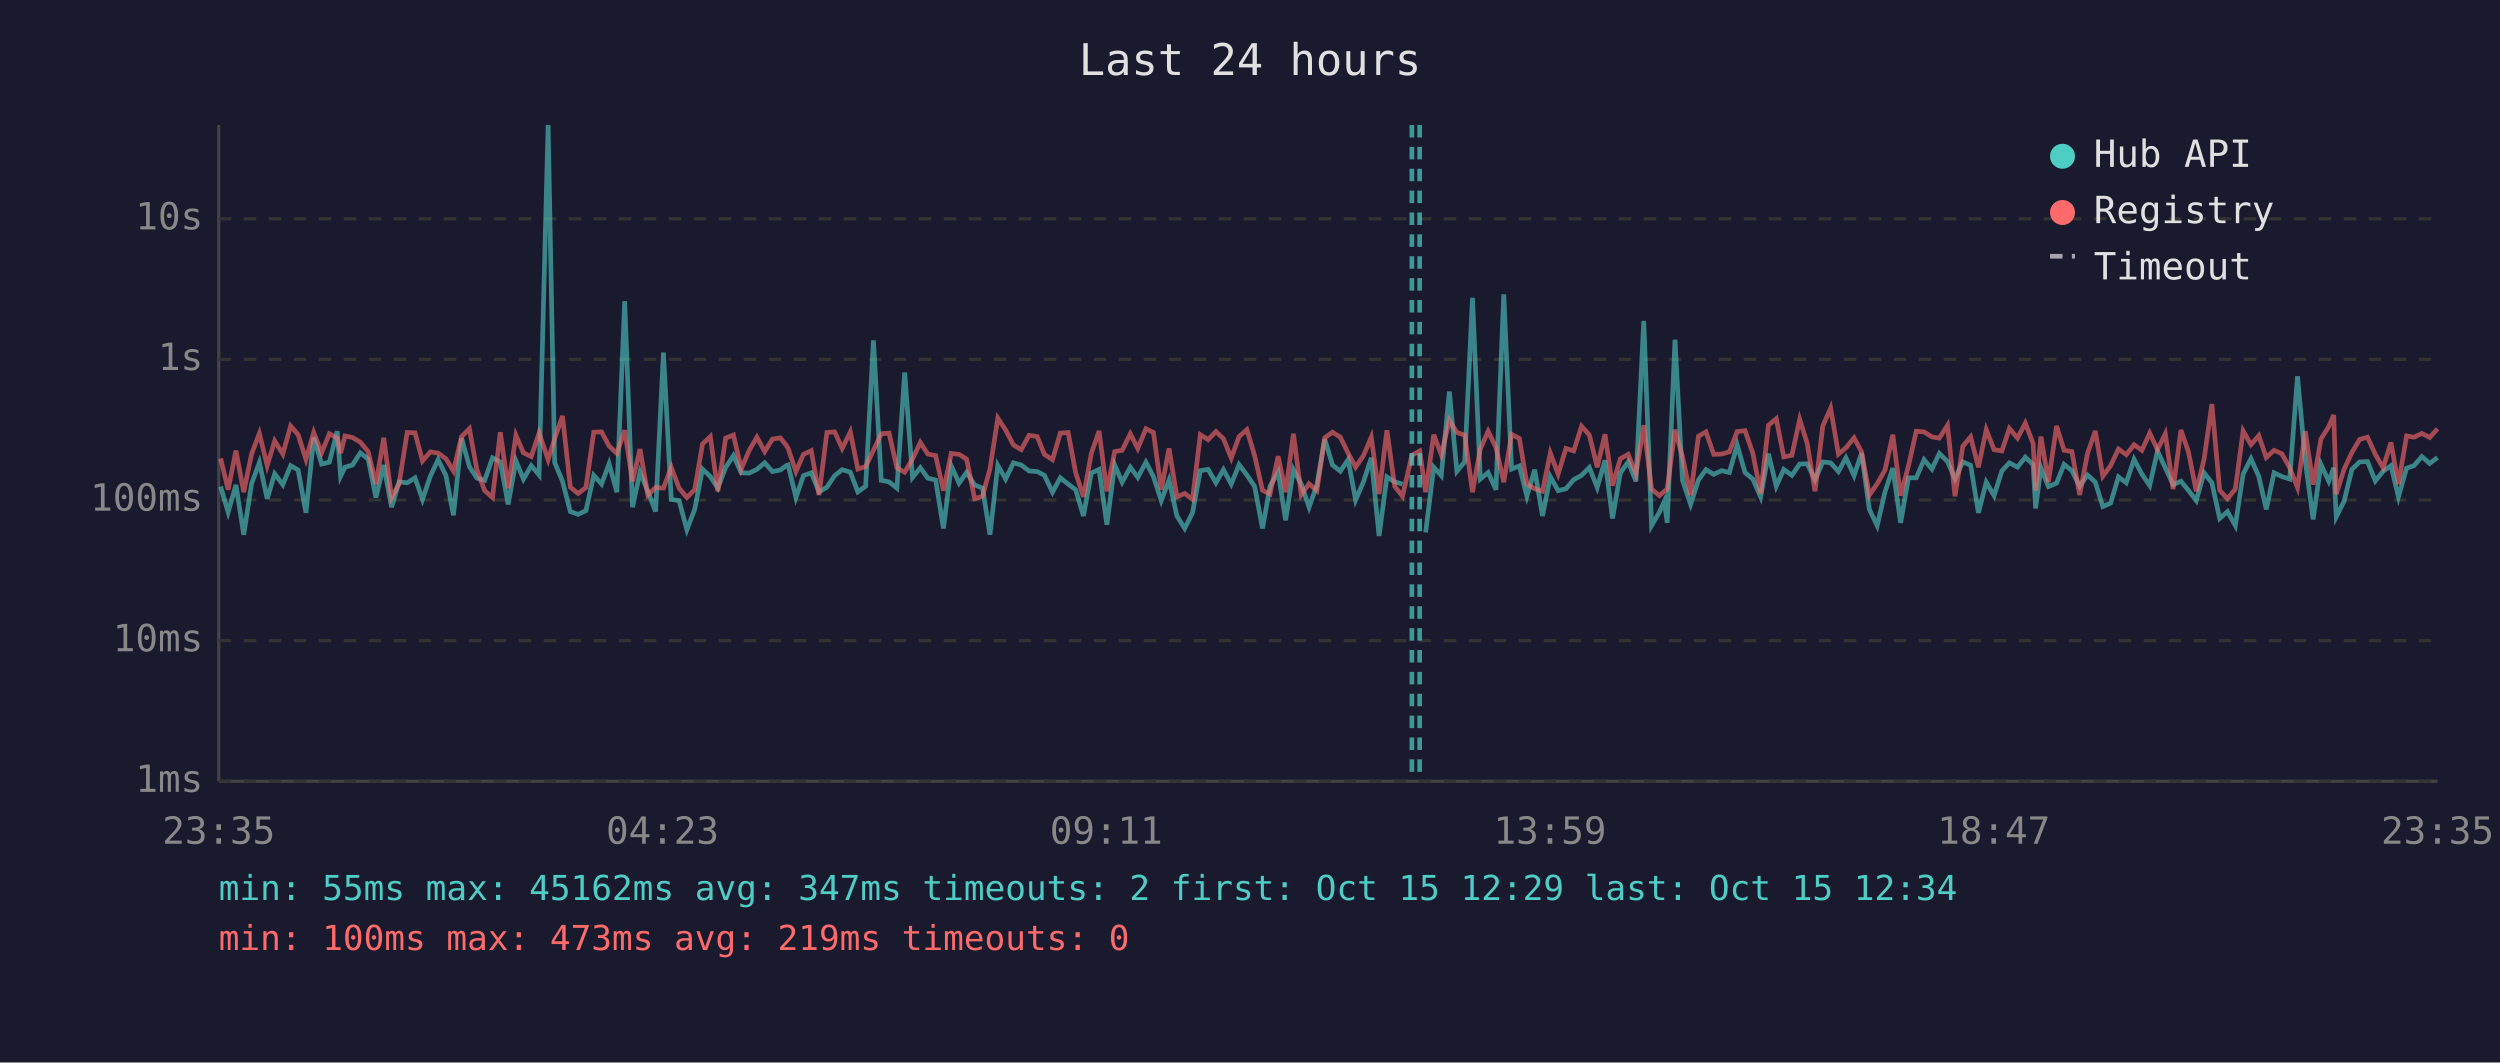
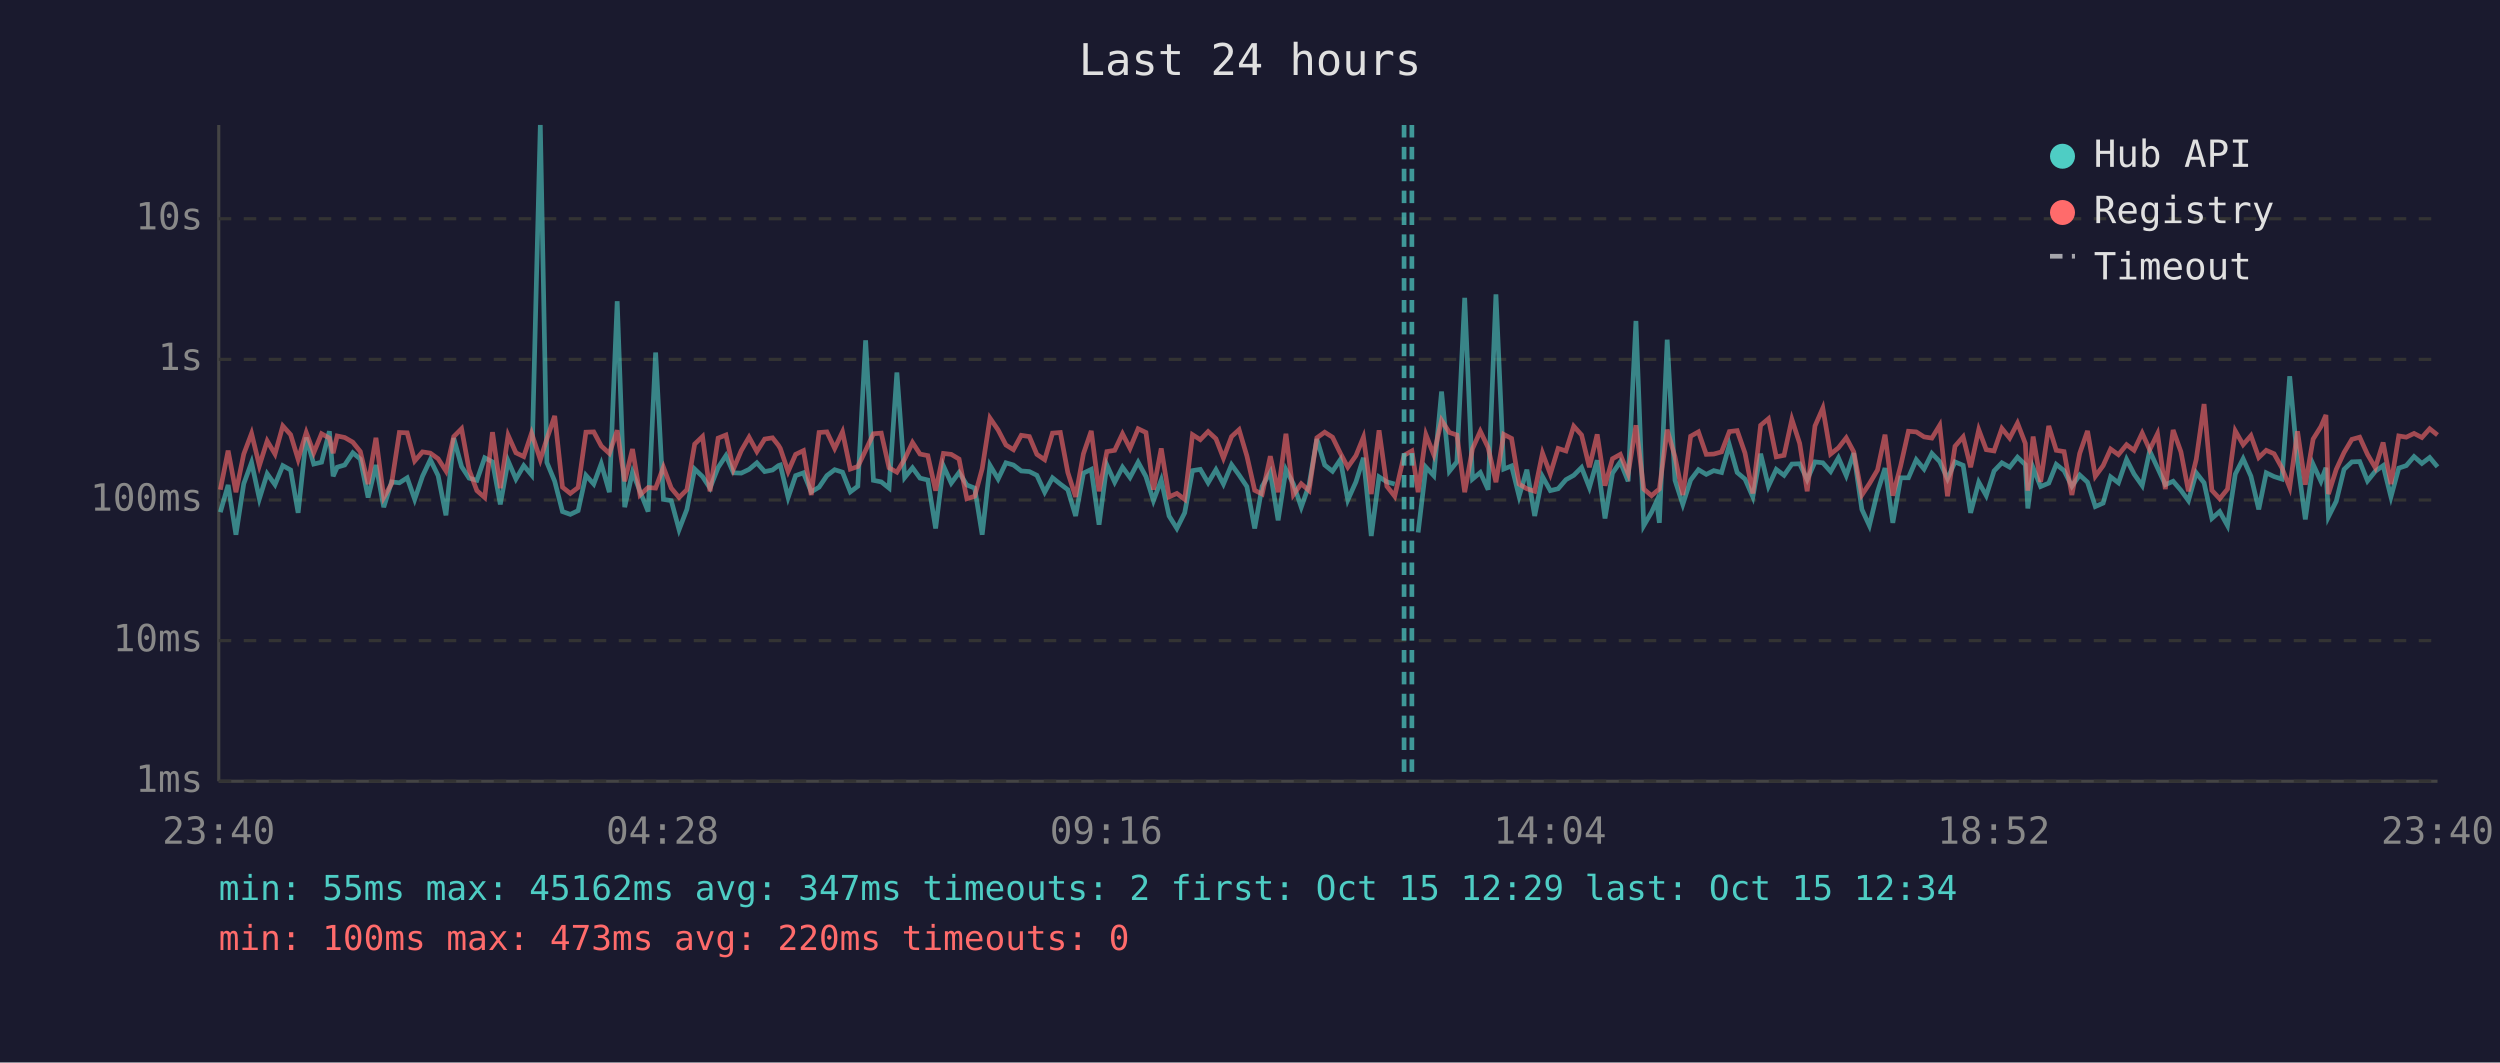
<svg xmlns="http://www.w3.org/2000/svg" viewBox="0 0 800 340" font-family="monospace" font-size="12">
  <rect width="800" height="340" fill="#1a1a2e" />
  <text x="400" y="24" fill="#e0e0e0" font-size="14" text-anchor="middle">Last 24 hours</text>
  <line x1="70" y1="40" x2="70" y2="250" stroke="#444" stroke-width="1" />
  <line x1="70" y1="250" x2="780" y2="250" stroke="#444" stroke-width="1" />
  <line x1="70" y1="250" x2="780" y2="250" stroke="#333" stroke-width="1" stroke-dasharray="4" />
  <text x="65" y="250" fill="#888" text-anchor="end" dominant-baseline="middle">1ms</text>
  <line x1="70" y1="205" x2="780" y2="205" stroke="#333" stroke-width="1" stroke-dasharray="4" />
  <text x="65" y="205" fill="#888" text-anchor="end" dominant-baseline="middle">10ms</text>
  <line x1="70" y1="160" x2="780" y2="160" stroke="#333" stroke-width="1" stroke-dasharray="4" />
  <text x="65" y="160" fill="#888" text-anchor="end" dominant-baseline="middle">100ms</text>
  <line x1="70" y1="115" x2="780" y2="115" stroke="#333" stroke-width="1" stroke-dasharray="4" />
  <text x="65" y="115" fill="#888" text-anchor="end" dominant-baseline="middle">1s</text>
  <line x1="70" y1="70" x2="780" y2="70" stroke="#333" stroke-width="1" stroke-dasharray="4" />
  <text x="65" y="70" fill="#888" text-anchor="end" dominant-baseline="middle">10s</text>
-   <text x="70" y="270" fill="#888" text-anchor="middle">23:35</text>
-   <text x="212" y="270" fill="#888" text-anchor="middle">04:23</text>
-   <text x="354" y="270" fill="#888" text-anchor="middle">09:11</text>
-   <text x="496" y="270" fill="#888" text-anchor="middle">13:59</text>
-   <text x="638" y="270" fill="#888" text-anchor="middle">18:47</text>
-   <text x="780" y="270" fill="#888" text-anchor="middle">23:35</text>
-   <polyline points="70.6,155.7 73.0,163.9 75.5,155.2 78.0,171.1 80.5,154.8 83.0,148.0 85.5,159.6 87.9,151.6 90.5,155.1 93.0,149.0 95.4,150.4 97.9,164.1 100.4,140.0 102.9,148.5 105.4,147.9 107.9,138.0 109.0,152.4 110.4,149.5 112.8,148.8 115.3,144.9 117.8,146.9 120.3,159.2 122.8,148.8 125.3,162.3 127.7,154.2 130.3,154.5 132.8,152.9 135.2,159.8 137.7,152.4 140.2,147.1 142.7,152.2 145.1,164.9 147.7,140.2 150.2,149.3 152.6,153.0 155.1,153.7 157.6,146.5 160.1,147.8 162.6,161.4 165.1,147.5 167.5,153.3 170.0,149.0 172.5,152.0 175.4,40.0 177.5,148.0 180.0,154.0 182.5,163.7 185.0,164.6 187.5,163.4 190.0,152.1 192.5,154.9 194.9,148.4 197.4,157.5 199.9,96.4 202.4,162.3 204.8,151.1 207.3,157.2 209.8,163.7 212.3,112.8 214.8,159.8 217.3,160.2 219.8,169.5 222.3,163.0 224.8,150.1 227.3,152.5 229.7,156.2 232.2,149.6 234.7,145.8 237.2,151.3 239.7,151.4 242.2,150.2 244.7,148.1 247.2,150.9 249.7,150.4 251.6,149.0 252.2,148.8 254.7,159.2 257.1,152.2 259.6,151.3 262.1,157.4 264.6,155.9 267.1,152.2 269.5,150.3 272.1,151.1 274.5,157.4 277.0,155.6 279.5,108.9 282.0,153.7 284.5,154.2 287.0,156.2 289.5,119.2 292.0,152.8 294.5,149.7 296.9,153.0 299.4,153.6 301.9,169.1 304.4,149.1 306.9,154.6 309.3,151.2 311.9,155.2 314.4,156.2 316.8,171.1 319.3,148.9 321.8,153.3 324.3,148.1 326.8,148.8 329.3,150.7 331.9,150.9 334.2,152.1 336.8,157.5 339.3,152.9 341.8,154.9 344.2,156.7 346.7,165.1 349.2,151.4 351.7,150.2 354.2,167.9 356.7,148.8 359.1,154.3 361.7,149.5 364.1,152.8 366.7,147.9 369.1,152.5 371.6,160.2 374.1,153.6 376.6,165.1 379.1,169.1 381.6,164.1 384.1,150.6 386.6,150.2 389.1,154.5 391.5,150.3 394.0,154.9 396.5,148.7 399.0,152.0 401.5,155.7 404.0,169.1 406.4,155.6 409.0,151.1 411.4,166.5 413.9,150.3 416.4,154.9 418.9,162.3 421.4,155.2 423.9,140.5 426.4,148.8 428.9,150.8 431.4,147.1 433.8,160.0 436.3,154.2 438.8,146.5 441.3,171.5 443.8,152.6 446.3,154.2 448.8,154.9" fill="none" stroke="#4ecdc4" stroke-width="1.5" opacity="0.6" />
-   <polyline points="456.2,170.4 458.8,149.5 461.2,152.2 463.8,125.3 466.2,150.8 468.7,147.8 471.2,95.3 473.7,153.3 476.2,151.2 478.7,156.7 481.2,94.2 483.7,150.1 486.2,149.1 488.6,158.8 491.1,150.3 493.6,165.1 496.1,152.5 498.6,157.0 501.1,156.4 503.6,153.5 506.1,152.1 508.6,149.6 511.1,156.0 513.6,147.3 516.0,165.9 518.5,151.4 521.0,147.8 523.5,154.0 526.0,102.7 528.5,168.2 531.0,163.9 532.6,160.4 533.5,167.3 536.0,108.7 538.4,153.7 541.0,161.4 543.5,153.6 545.9,150.3 548.4,151.8 550.9,150.6 553.4,151.2 555.9,142.4 558.4,151.2 560.9,153.3 563.4,159.0 565.9,145.2 568.4,155.6 570.8,150.2 573.4,152.1 575.9,148.5 578.3,148.4 580.8,153.5 583.3,147.8 585.8,148.1 588.3,150.9 590.7,146.5 593.3,152.2 595.7,145.0 598.2,163.0 600.7,168.2 603.2,157.4 605.7,149.8 608.2,167.3 610.7,152.9 613.2,152.9 615.7,147.1 618.2,150.1 620.6,145.1 623.2,147.7 625.6,153.2 628.1,147.8 630.6,148.9 633.1,164.1 635.6,154.3 638.1,158.6 640.6,150.7 643.0,148.1 645.6,149.5 648.1,146.3 650.6,148.7 651.4,162.7 653.1,149.7 655.5,155.7 658.1,154.6 660.5,148.6 663.0,150.6 665.5,155.6 668.0,152.0 670.5,154.3 672.9,162.1 675.4,161.0 677.9,152.6 680.4,154.5 682.9,147.0 685.4,151.7 687.9,155.4 690.4,144.3 692.9,149.7 695.4,155.1 697.9,154.0 700.3,156.9 702.8,160.2 705.3,151.3 707.8,154.5 710.3,165.9 712.8,163.7 715.3,168.2 717.8,151.7 720.3,146.8 722.8,152.4 725.2,163.0 727.7,151.3 730.2,152.5 732.7,153.3 735.2,120.4 737.7,147.6 740.2,166.2 742.7,148.6 745.2,154.0 746.8,149.7 747.6,165.4 750.1,160.4 752.6,150.2 755.1,147.8 757.6,147.7 760.1,153.9 762.6,150.8 765.1,149.0 767.5,159.0 770.1,149.8 772.5,149.0 775.0,146.1 777.5,148.3 780.0,146.4" fill="none" stroke="#4ecdc4" stroke-width="1.5" opacity="0.6" />
-   <polyline points="70.6,146.7 73.0,156.7 75.5,144.2 78.0,157.5 80.5,145.3 83.0,138.7 85.5,149.0 87.9,141.1 90.5,145.3 93.0,136.3 95.4,139.1 97.9,147.0 100.4,138.4 102.9,144.9 105.4,138.8 107.9,140.2 109.0,145.0 110.4,139.5 112.8,140.0 115.3,141.5 117.8,144.5 120.3,154.9 122.8,140.1 125.3,159.2 127.7,154.8 130.3,138.4 132.8,138.5 135.2,147.5 137.7,144.6 140.2,145.0 142.7,146.8 145.1,150.7 147.7,139.7 150.2,137.2 152.6,150.3 155.1,157.0 157.6,159.2 160.1,138.3 162.6,156.2 165.1,139.3 167.5,144.9 170.0,146.1 172.5,138.6 175.4,147.1 177.5,140.4 180.0,133.1 182.5,155.9 185.0,157.9 187.5,156.0 190.0,138.3 192.5,138.2 194.9,142.7 197.4,145.1 199.9,137.7 202.4,154.0 204.8,143.7 207.3,158.4 209.8,156.0 212.3,156.2 214.8,149.5 217.3,156.2 219.8,159.2 222.3,156.7 224.8,142.1 227.3,139.7 229.7,157.2 232.2,140.2 234.7,139.2 237.2,150.1 239.7,144.2 242.2,139.9 244.7,144.5 247.2,140.5 249.7,140.1 251.6,142.5 252.2,143.5 254.7,150.9 257.1,145.4 259.6,144.2 262.1,158.4 264.6,138.4 267.1,138.2 269.5,143.5 272.1,138.2 274.5,150.1 277.0,149.3 279.5,144.1 282.0,138.8 284.5,138.6 287.0,149.7 289.5,151.1 292.0,146.9 294.5,141.6 296.9,145.3 299.4,145.8 301.9,157.0 304.4,145.1 306.9,145.4 309.3,146.9 311.9,159.6 314.4,158.8 316.8,150.0 319.3,133.8 321.8,137.6 324.3,142.4 326.8,143.9 329.3,139.3 331.9,139.7 334.2,145.4 336.8,147.1 339.3,138.6 341.8,138.4 344.2,151.2 346.7,159.0 349.2,145.2 351.7,137.9 354.2,157.2 356.7,144.5 359.1,144.1 361.7,138.8 364.1,143.5 366.7,137.2 369.1,138.4 371.6,156.7 374.1,143.5 376.6,159.0 379.1,157.9 381.6,159.8 384.1,139.1 386.6,140.7 389.1,138.1 391.5,140.4 394.0,146.6 396.5,139.7 399.0,137.5 401.5,145.9 404.0,156.9 406.4,158.1 409.0,146.0 411.4,157.5 413.9,138.8 416.4,158.3 418.9,154.8 421.4,157.0 423.9,140.1 426.4,138.3 428.9,139.9 431.4,145.0 433.8,149.5 436.3,145.8 438.8,139.9 441.3,158.1 443.8,137.7 446.3,155.6 448.8,158.8 451.8,145.7 454.3,144.3 456.2,157.5 458.8,139.1 461.2,145.5 463.8,134.5 466.2,138.4 468.7,139.2 471.2,157.5 473.7,143.6 476.2,138.0 478.7,143.2 481.2,154.3 483.7,139.0 486.2,140.3 488.6,154.9 491.1,156.4 493.6,157.2 496.1,145.0 498.6,151.7 501.1,143.5 503.6,144.3 506.1,136.4 508.6,139.2 511.1,149.5 513.6,139.0 516.0,155.4 518.5,146.8 521.0,145.4 523.5,151.6 526.0,136.1 528.5,156.5 531.0,158.6 532.6,157.2 533.5,156.5 536.0,137.5 538.4,146.2 541.0,158.4 543.5,139.6 545.9,138.2 548.4,145.4 550.9,145.3 553.4,144.6 555.9,138.1 558.4,137.8 560.9,145.0 563.4,157.9 565.9,136.1 568.4,134.0 570.8,146.2 573.4,145.7 575.9,134.2 578.3,141.9 580.8,157.2 583.3,136.3 585.8,130.6 588.3,145.3 590.7,143.3 593.3,140.1 595.7,144.6 598.2,158.4 600.7,154.8 603.2,150.4 605.7,139.1 608.2,158.6 610.7,149.1 613.2,138.0 615.7,138.2 618.2,139.8 620.6,140.2 623.2,136.1 625.6,158.8 628.1,142.8 630.6,139.8 633.1,149.5 635.6,137.5 638.1,143.9 640.6,144.3 643.0,137.1 645.6,140.2 648.1,135.4 650.6,141.9 651.4,157.0 653.1,139.7 655.5,154.2 658.1,136.3 660.5,144.1 663.0,144.5 665.5,158.4 668.0,145.1 670.5,137.9 672.9,152.4 675.4,149.0 677.9,143.7 680.4,145.5 682.9,142.3 685.4,144.1 687.9,138.6 690.4,143.9 692.9,138.8 695.4,156.5 697.9,137.6 700.3,144.6 702.8,157.2 705.3,147.0 707.8,129.3 710.3,156.9 712.8,159.6 715.3,156.5 717.8,137.9 720.3,142.3 722.8,139.4 725.2,146.4 727.7,144.1 730.2,145.2 732.7,149.7 735.2,156.0 737.7,138.0 740.2,155.1 742.7,140.5 745.2,136.5 746.8,132.8 747.6,158.1 750.1,150.2 752.6,144.8 755.1,140.6 757.6,139.9 760.1,145.4 762.6,149.7 765.1,141.6 767.5,154.9 770.1,139.5 772.5,139.9 775.0,138.7 777.5,140.0 780.0,137.2" fill="none" stroke="#ff6b6b" stroke-width="1.5" opacity="0.6" />
+   <text x="70" y="270" fill="#888" text-anchor="middle">23:40</text>
+   <text x="212" y="270" fill="#888" text-anchor="middle">04:28</text>
+   <text x="354" y="270" fill="#888" text-anchor="middle">09:16</text>
+   <text x="496" y="270" fill="#888" text-anchor="middle">14:04</text>
+   <text x="638" y="270" fill="#888" text-anchor="middle">18:52</text>
+   <text x="780" y="270" fill="#888" text-anchor="middle">23:40</text>
+   <polyline points="70.5,163.9 73.0,155.2 75.5,171.1 78.0,154.8 80.5,148.0 83.0,159.6 85.5,151.6 88.0,155.1 90.5,149.0 93.0,150.4 95.4,164.1 98.0,140.0 100.4,148.5 102.9,147.9 105.4,138.0 106.6,152.4 107.9,149.5 110.3,148.8 112.9,144.9 115.3,146.9 117.8,159.2 120.3,148.8 122.8,162.3 125.3,154.2 127.8,154.5 130.3,152.9 132.7,159.8 135.2,152.4 137.7,147.1 140.2,152.2 142.7,164.9 145.2,140.2 147.7,149.3 150.1,153.0 152.6,153.7 155.1,146.5 157.6,147.8 160.1,161.4 162.6,147.5 165.1,153.3 167.6,149.0 170.1,152.0 172.9,40.0 175.0,148.0 177.5,154.0 180.0,163.7 182.5,164.6 185.0,163.4 187.5,152.1 190.0,154.9 192.4,148.4 195.0,157.5 197.5,96.4 199.9,162.3 202.4,151.1 204.8,157.2 207.4,163.7 209.8,112.8 212.3,159.8 214.8,160.2 217.3,169.5 219.8,163.0 222.3,150.1 224.8,152.5 227.2,156.2 229.8,149.6 232.3,145.8 234.7,151.3 237.2,151.4 239.7,150.2 242.2,148.1 244.7,150.9 247.2,150.4 249.1,149.0 249.7,148.8 252.2,159.2 254.6,152.2 257.1,151.3 259.6,157.4 262.1,155.9 264.6,152.2 267.1,150.3 269.6,151.1 272.1,157.4 274.5,155.6 277.0,108.9 279.5,153.7 282.0,154.2 284.5,156.2 287.0,119.2 289.5,152.8 292.0,149.7 294.4,153.0 296.9,153.6 299.4,169.1 301.9,149.1 304.4,154.6 306.9,151.2 309.4,155.2 311.9,156.2 314.3,171.1 316.8,148.9 319.4,153.3 321.9,148.1 324.3,148.8 326.8,150.7 329.4,150.9 331.8,152.1 334.3,157.5 336.8,152.9 339.3,154.9 341.7,156.7 344.2,165.1 346.7,151.4 349.2,150.2 351.7,167.9 354.2,148.8 356.7,154.3 359.2,149.5 361.6,152.8 364.2,147.9 366.7,152.5 369.1,160.2 371.6,153.6 374.1,165.1 376.6,169.1 379.1,164.1 381.6,150.6 384.1,150.2 386.6,154.5 389.1,150.3 391.5,154.9 394.1,148.7 396.5,152.0 399.0,155.7 401.5,169.1 403.9,155.6 406.5,151.1 409.0,166.5 411.5,150.3 413.9,154.9 416.4,162.3 418.9,155.2 421.4,140.5 423.9,148.8 426.4,150.8 428.9,147.1 431.3,160.0 433.9,154.2 436.3,146.5 438.8,171.5 441.3,152.6 443.8,154.2 446.3,154.9" fill="none" stroke="#4ecdc4" stroke-width="1.5" opacity="0.6" />
+   <polyline points="453.8,170.4 456.3,149.5 458.8,152.2 461.3,125.3 463.8,150.8 466.2,147.8 468.7,95.3 471.2,153.3 473.7,151.2 476.2,156.7 478.7,94.2 481.2,150.1 483.7,149.1 486.1,158.8 488.6,150.3 491.1,165.1 493.6,152.5 496.1,157.0 498.6,156.4 501.1,153.5 503.6,152.1 506.1,149.6 508.6,156.0 511.1,147.3 513.6,165.9 516.0,151.4 518.5,147.8 521.0,154.0 523.5,102.7 526.0,168.2 528.5,163.9 530.1,160.4 531.0,167.3 533.5,108.7 536.0,153.7 538.5,161.4 541.0,153.6 543.5,150.3 546.0,151.8 548.4,150.6 550.9,151.2 553.4,142.4 555.9,151.2 558.4,153.3 560.9,159.0 563.4,145.2 565.9,155.6 568.4,150.2 570.9,152.1 573.4,148.5 575.9,148.4 578.3,153.5 580.8,147.8 583.3,148.1 585.8,150.9 588.3,146.5 590.8,152.2 593.2,145.0 595.8,163.0 598.2,168.2 600.8,157.4 603.2,149.8 605.7,167.3 608.2,152.9 610.7,152.9 613.2,147.1 615.7,150.1 618.2,145.1 620.7,147.7 623.2,153.2 625.6,147.8 628.2,148.9 630.6,164.1 633.2,154.3 635.6,158.6 638.1,150.7 640.6,148.1 643.1,149.5 645.6,146.3 648.1,148.7 648.9,162.7 650.6,149.7 653.0,155.7 655.6,154.6 658.0,148.6 660.5,150.6 663.0,155.6 665.5,152.0 668.0,154.3 670.5,162.1 673.0,161.0 675.4,152.6 677.9,154.5 680.5,147.0 682.9,151.7 685.5,155.4 687.9,144.3 690.4,149.7 692.9,155.1 695.4,154.0 697.9,156.9 700.3,160.2 702.8,151.3 705.3,154.5 707.8,165.9 710.3,163.7 712.8,168.2 715.3,151.7 717.8,146.8 720.3,152.4 722.8,163.0 725.2,151.3 727.7,152.5 730.2,153.3 732.7,120.4 735.2,147.6 737.7,166.2 740.2,148.6 742.7,154.0 744.3,149.7 745.1,165.4 747.6,160.4 750.1,150.2 752.6,147.8 755.1,147.7 757.6,153.9 760.1,150.8 762.6,149.0 765.1,159.0 767.6,149.8 770.0,149.0 772.5,146.1 775.0,148.3 777.5,146.4 780.0,149.4" fill="none" stroke="#4ecdc4" stroke-width="1.5" opacity="0.6" />
+   <polyline points="70.5,156.7 73.0,144.2 75.5,157.5 78.0,145.3 80.5,138.7 83.0,149.0 85.5,141.1 88.0,145.3 90.5,136.3 93.0,139.1 95.4,147.0 98.0,138.4 100.4,144.9 102.9,138.8 105.4,140.2 106.6,145.0 107.9,139.5 110.3,140.0 112.9,141.5 115.3,144.5 117.8,154.9 120.3,140.1 122.8,159.2 125.3,154.8 127.8,138.4 130.3,138.5 132.7,147.5 135.2,144.6 137.7,145.0 140.2,146.8 142.7,150.7 145.2,139.7 147.7,137.2 150.1,150.3 152.6,157.0 155.1,159.2 157.6,138.3 160.1,156.2 162.6,139.3 165.1,144.9 167.6,146.1 170.1,138.6 172.9,147.1 175.0,140.4 177.5,133.1 180.0,155.9 182.5,157.9 185.0,156.0 187.5,138.3 190.0,138.2 192.4,142.7 195.0,145.1 197.5,137.7 199.9,154.0 202.4,143.7 204.8,158.4 207.4,156.0 209.8,156.2 212.3,149.5 214.8,156.2 217.3,159.2 219.8,156.7 222.3,142.1 224.8,139.7 227.2,157.2 229.8,140.2 232.3,139.2 234.7,150.1 237.2,144.2 239.7,139.9 242.2,144.5 244.7,140.5 247.2,140.1 249.1,142.5 249.7,143.5 252.2,150.9 254.6,145.4 257.1,144.2 259.6,158.4 262.1,138.4 264.6,138.2 267.1,143.5 269.6,138.2 272.1,150.1 274.5,149.3 277.0,144.1 279.5,138.8 282.0,138.6 284.5,149.7 287.0,151.1 289.5,146.9 292.0,141.6 294.4,145.3 296.9,145.8 299.4,157.0 301.9,145.1 304.4,145.4 306.9,146.9 309.4,159.6 311.9,158.8 314.3,150.0 316.8,133.8 319.4,137.6 321.9,142.4 324.3,143.9 326.8,139.3 329.4,139.7 331.8,145.4 334.3,147.1 336.8,138.6 339.3,138.4 341.7,151.2 344.2,159.0 346.7,145.2 349.2,137.9 351.7,157.2 354.2,144.5 356.7,144.1 359.2,138.8 361.6,143.5 364.2,137.2 366.7,138.4 369.1,156.7 371.6,143.5 374.1,159.0 376.6,157.9 379.1,159.8 381.6,139.1 384.1,140.7 386.6,138.1 389.1,140.4 391.5,146.6 394.1,139.7 396.5,137.5 399.0,145.9 401.5,156.9 403.9,158.1 406.5,146.0 409.0,157.5 411.5,138.8 413.9,158.3 416.4,154.8 418.9,157.0 421.4,140.1 423.9,138.3 426.4,139.9 428.9,145.0 431.3,149.5 433.9,145.8 436.3,139.9 438.8,158.1 441.3,137.7 443.8,155.6 446.3,158.8 449.3,145.7 451.8,144.3 453.8,157.5 456.3,139.1 458.8,145.5 461.3,134.5 463.8,138.4 466.2,139.2 468.7,157.5 471.2,143.6 473.7,138.0 476.2,143.2 478.7,154.3 481.2,139.0 483.7,140.3 486.1,154.9 488.6,156.4 491.1,157.2 493.6,145.0 496.1,151.7 498.6,143.5 501.1,144.3 503.6,136.4 506.1,139.2 508.6,149.5 511.1,139.0 513.6,155.4 516.0,146.8 518.5,145.4 521.0,151.6 523.5,136.1 526.0,156.5 528.5,158.6 530.1,157.2 531.0,156.5 533.5,137.5 536.0,146.2 538.5,158.4 541.0,139.6 543.5,138.2 546.0,145.4 548.4,145.3 550.9,144.6 553.4,138.1 555.9,137.8 558.4,145.0 560.9,157.9 563.4,136.1 565.9,134.0 568.4,146.2 570.9,145.7 573.4,134.2 575.9,141.9 578.3,157.2 580.8,136.3 583.3,130.6 585.8,145.3 588.3,143.3 590.8,140.1 593.2,144.6 595.8,158.4 598.2,154.8 600.8,150.4 603.2,139.1 605.7,158.6 608.2,149.1 610.7,138.0 613.2,138.2 615.7,139.8 618.2,140.2 620.7,136.1 623.2,158.8 625.6,142.8 628.2,139.8 630.6,149.5 633.2,137.5 635.6,143.9 638.1,144.3 640.6,137.1 643.1,140.2 645.6,135.4 648.1,141.9 648.9,157.0 650.6,139.7 653.0,154.2 655.6,136.3 658.0,144.1 660.5,144.5 663.0,158.4 665.5,145.1 668.0,137.9 670.5,152.4 673.0,149.0 675.4,143.7 677.9,145.5 680.5,142.3 682.9,144.1 685.5,138.6 687.9,143.9 690.4,138.8 692.9,156.5 695.4,137.6 697.9,144.6 700.3,157.2 702.8,147.0 705.3,129.3 707.8,156.9 710.3,159.6 712.8,156.5 715.3,137.9 717.8,142.3 720.3,139.4 722.8,146.4 725.2,144.1 727.7,145.2 730.2,149.7 732.7,156.0 735.2,138.0 737.7,155.1 740.2,140.5 742.7,136.5 744.3,132.8 745.1,158.1 747.6,150.2 750.1,144.8 752.6,140.6 755.1,139.9 757.6,145.4 760.1,149.7 762.6,141.6 765.1,154.9 767.6,139.5 770.0,139.9 772.5,138.7 775.0,140.0 777.5,137.2 780.0,139.2" fill="none" stroke="#ff6b6b" stroke-width="1.5" opacity="0.6" />
+   <line x1="449.3" y1="40" x2="449.3" y2="250" stroke="#4ecdc4" stroke-width="1.5" stroke-dasharray="4,3" opacity="0.7" />
  <line x1="451.8" y1="40" x2="451.8" y2="250" stroke="#4ecdc4" stroke-width="1.5" stroke-dasharray="4,3" opacity="0.7" />
-   <line x1="454.3" y1="40" x2="454.3" y2="250" stroke="#4ecdc4" stroke-width="1.5" stroke-dasharray="4,3" opacity="0.7" />
  <circle cx="660" cy="50" r="4" fill="#4ecdc4" />
  <text x="670" y="50" fill="#e0e0e0" dominant-baseline="middle">Hub API</text>
  <circle cx="660" cy="68" r="4" fill="#ff6b6b" />
  <text x="670" y="68" fill="#e0e0e0" dominant-baseline="middle">Registry</text>
  <line x1="656" y1="82" x2="664" y2="82" stroke="#e0e0e0" stroke-width="1.5" stroke-dasharray="4,3" opacity="0.7" />
  <text x="670" y="86" fill="#e0e0e0" dominant-baseline="middle">Timeout</text>
  <text x="70" y="288" fill="#4ecdc4" font-size="11">min: 55ms  max: 45162ms  avg: 347ms  timeouts: 2  first: Oct 15 12:29  last: Oct 15 12:34</text>
-   <text x="70" y="304" fill="#ff6b6b" font-size="11">min: 100ms  max: 473ms  avg: 219ms  timeouts: 0</text>
+   <text x="70" y="304" fill="#ff6b6b" font-size="11">min: 100ms  max: 473ms  avg: 220ms  timeouts: 0</text>
</svg>
